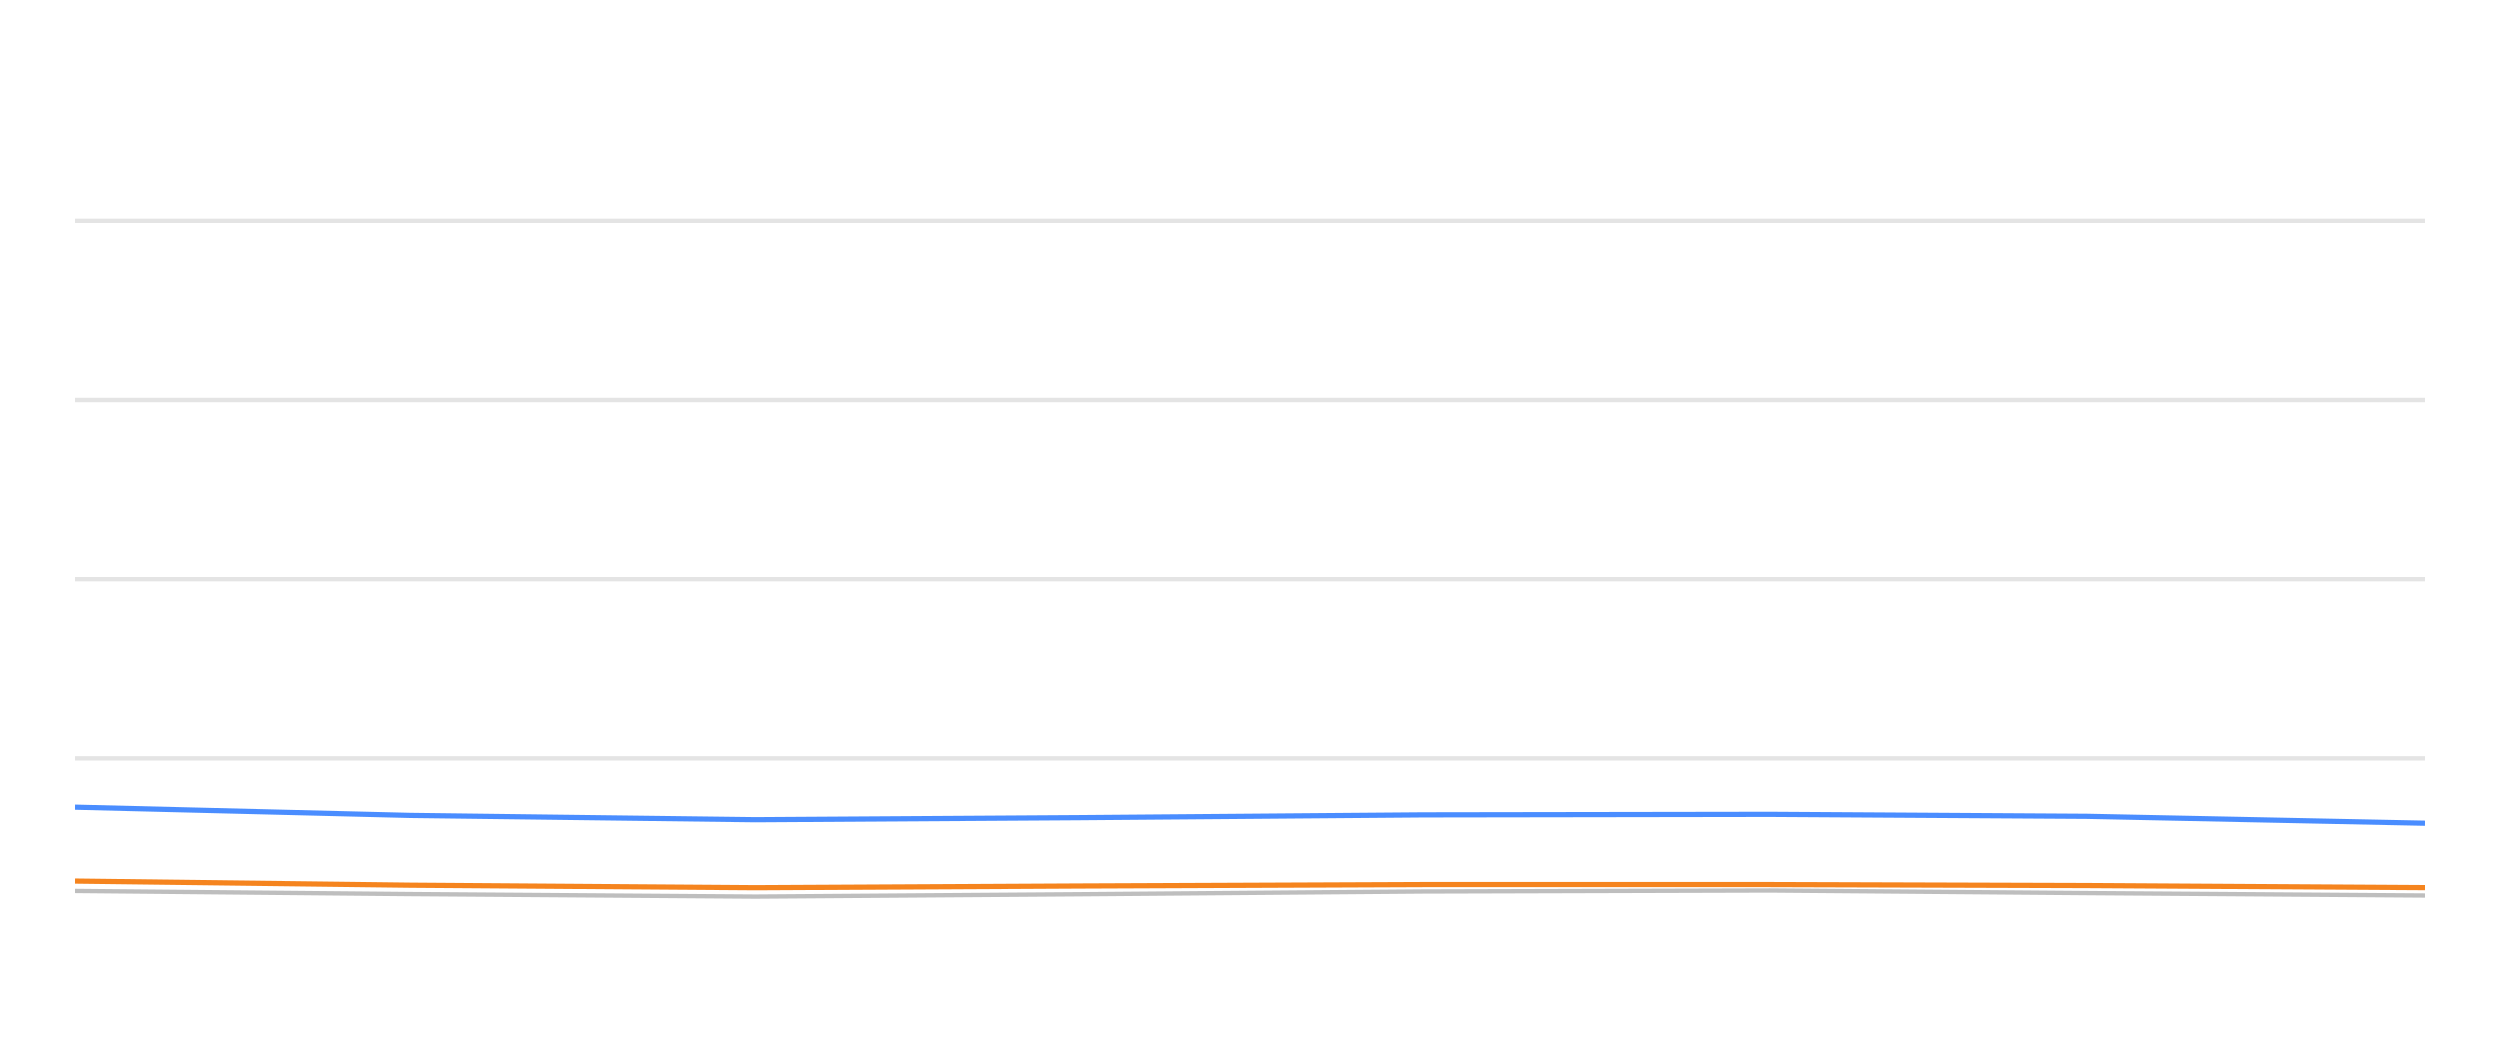
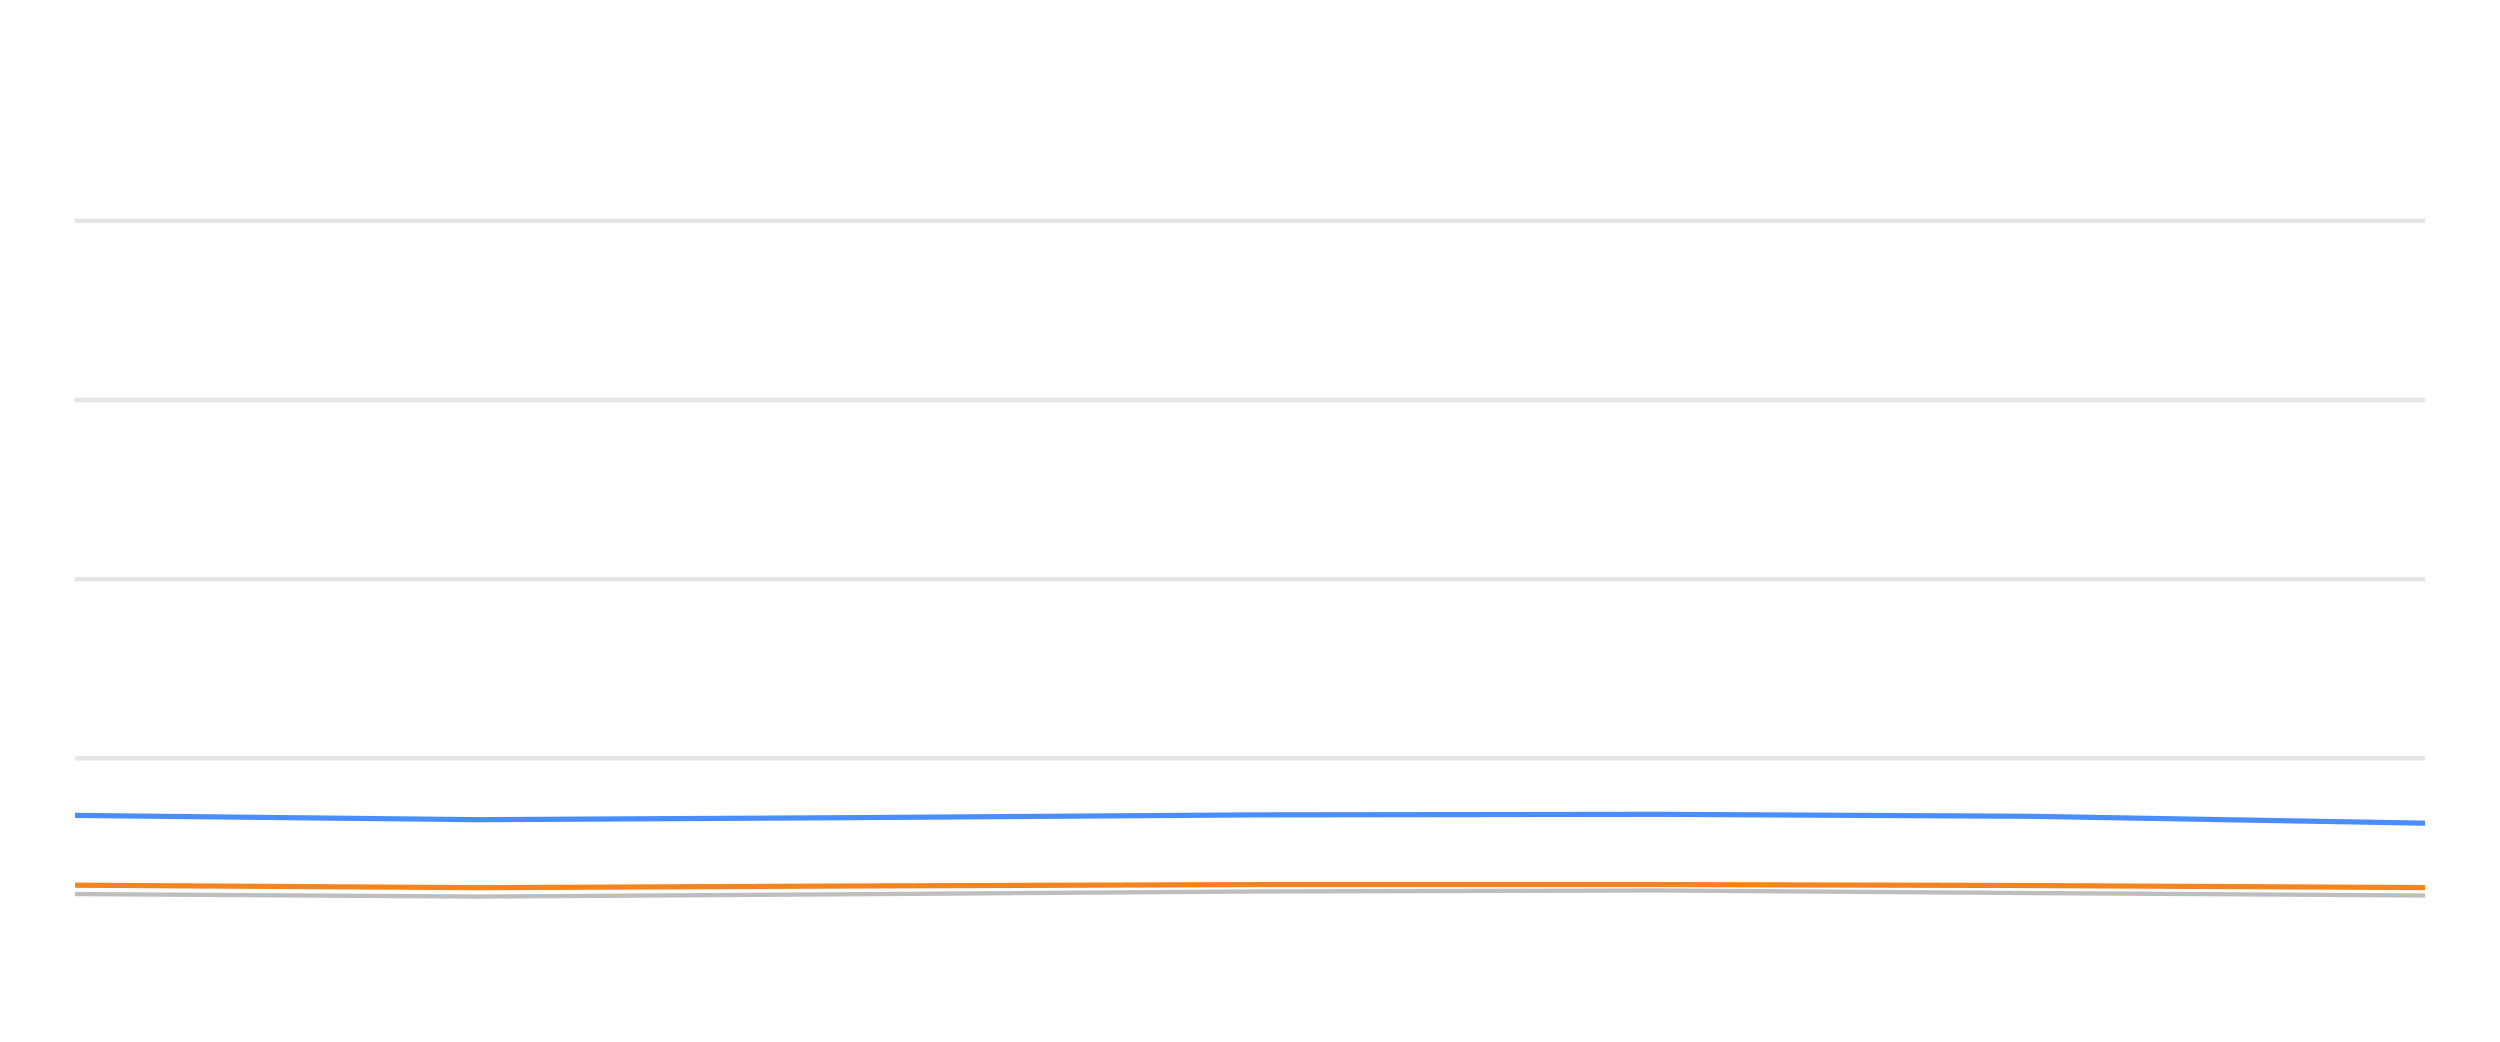
<svg xmlns="http://www.w3.org/2000/svg" width="288pt" height="120pt" viewBox="0 0 288 120" version="1.1">
  <defs>
    <style type="text/css">*{stroke-linejoin: round; stroke-linecap: butt}</style>
  </defs>
  <g id="figure_1">
    <g id="patch_1">
      <path d="M 0 120  L 288 120  L 288 0  L 0 0  L 0 120  z " style="fill: none; opacity: 0" />
    </g>
    <g id="axes_1">
      <g id="patch_2">
        <path d="M 8.64 108  L 279.36 108  L 279.36 4.8  L 8.64 4.8  L 8.64 108  z " style="fill: none" />
      </g>
      <g id="matplotlib.axis_1" />
      <g id="matplotlib.axis_2" />
      <g id="line2d_1">
-         <path d="M 8.64 87.36  L 279.36 87.36  " clip-path="url(#pec62a2ba65)" style="fill: none; stroke: #b2b2b2; stroke-opacity: 0.35; stroke-width: 0.5; stroke-linecap: square" />
+         <path d="M 8.64 87.36  L 279.36 87.36  " clip-path="url(#pe40ced8f6f)" style="fill: none; stroke: #b2b2b2; stroke-opacity: 0.35; stroke-width: 0.5; stroke-linecap: square" />
      </g>
      <g id="line2d_2">
-         <path d="M 8.64 66.72  L 279.36 66.72  " clip-path="url(#pec62a2ba65)" style="fill: none; stroke: #b2b2b2; stroke-opacity: 0.35; stroke-width: 0.5; stroke-linecap: square" />
+         <path d="M 8.64 66.72  L 279.36 66.72  " clip-path="url(#pe40ced8f6f)" style="fill: none; stroke: #b2b2b2; stroke-opacity: 0.35; stroke-width: 0.5; stroke-linecap: square" />
      </g>
      <g id="line2d_3">
-         <path d="M 8.64 46.08  L 279.36 46.08  " clip-path="url(#pec62a2ba65)" style="fill: none; stroke: #b2b2b2; stroke-opacity: 0.35; stroke-width: 0.5; stroke-linecap: square" />
+         <path d="M 8.64 46.08  L 279.36 46.08  " clip-path="url(#pe40ced8f6f)" style="fill: none; stroke: #b2b2b2; stroke-opacity: 0.35; stroke-width: 0.5; stroke-linecap: square" />
      </g>
      <g id="line2d_4">
-         <path d="M 8.64 25.44  L 279.36 25.44  " clip-path="url(#pec62a2ba65)" style="fill: none; stroke: #b2b2b2; stroke-opacity: 0.35; stroke-width: 0.5; stroke-linecap: square" />
+         <path d="M 8.64 25.44  L 279.36 25.44  " clip-path="url(#pe40ced8f6f)" style="fill: none; stroke: #b2b2b2; stroke-opacity: 0.35; stroke-width: 0.5; stroke-linecap: square" />
      </g>
      <g id="line2d_5">
-         <path d="M 8.64 102.634  L 47.28 102.995  L 87.02 103.284  L 124.294 103.015  L 163.928 102.696  L 203.89 102.582  L 240.395 102.881  L 279.36 103.16  " clip-path="url(#pec62a2ba65)" style="fill: none; stroke: #bebebe; stroke-width: 0.5; stroke-linecap: round" />
+         <path d="M 8.64 102.995  L 54.997 103.284  L 98.476 103.015  L 144.709 102.696  L 191.325 102.582  L 233.908 102.881  L 279.36 103.16  " clip-path="url(#pe40ced8f6f)" style="fill: none; stroke: #bebebe; stroke-width: 0.5; stroke-linecap: round" />
      </g>
      <g id="line2d_6">
-         <path d="M 8.64 92.984  L 47.28 93.934  L 87.02 94.429  L 124.294 94.192  L 163.928 93.872  L 203.89 93.81  L 240.395 94.037  L 279.36 94.832  " clip-path="url(#pec62a2ba65)" style="fill: none; stroke: #4a8dff; stroke-width: 0.6" />
+         <path d="M 8.64 93.934  L 54.997 94.429  L 98.476 94.192  L 144.709 93.872  L 191.325 93.81  L 233.908 94.037  L 279.36 94.832  " clip-path="url(#pe40ced8f6f)" style="fill: none; stroke: #4a8dff; stroke-width: 0.6" />
      </g>
      <g id="line2d_7">
-         <path d="M 8.64 101.498  L 47.28 101.973  L 87.02 102.262  L 124.294 102.066  L 163.928 101.901  L 203.89 101.901  L 240.395 102.014  L 279.36 102.252  " clip-path="url(#pec62a2ba65)" style="fill: none; stroke: #f5841e; stroke-width: 0.6" />
+         <path d="M 8.64 101.973  L 54.997 102.262  L 98.476 102.066  L 144.709 101.901  L 191.325 101.901  L 233.908 102.014  L 279.36 102.252  " clip-path="url(#pe40ced8f6f)" style="fill: none; stroke: #f5841e; stroke-width: 0.6" />
      </g>
    </g>
  </g>
  <defs>
-     <clipPath id="pec62a2ba65">
+     <clipPath id="pe40ced8f6f">
      <rect x="8.64" y="4.8" width="270.72" height="103.2" />
    </clipPath>
  </defs>
</svg>
